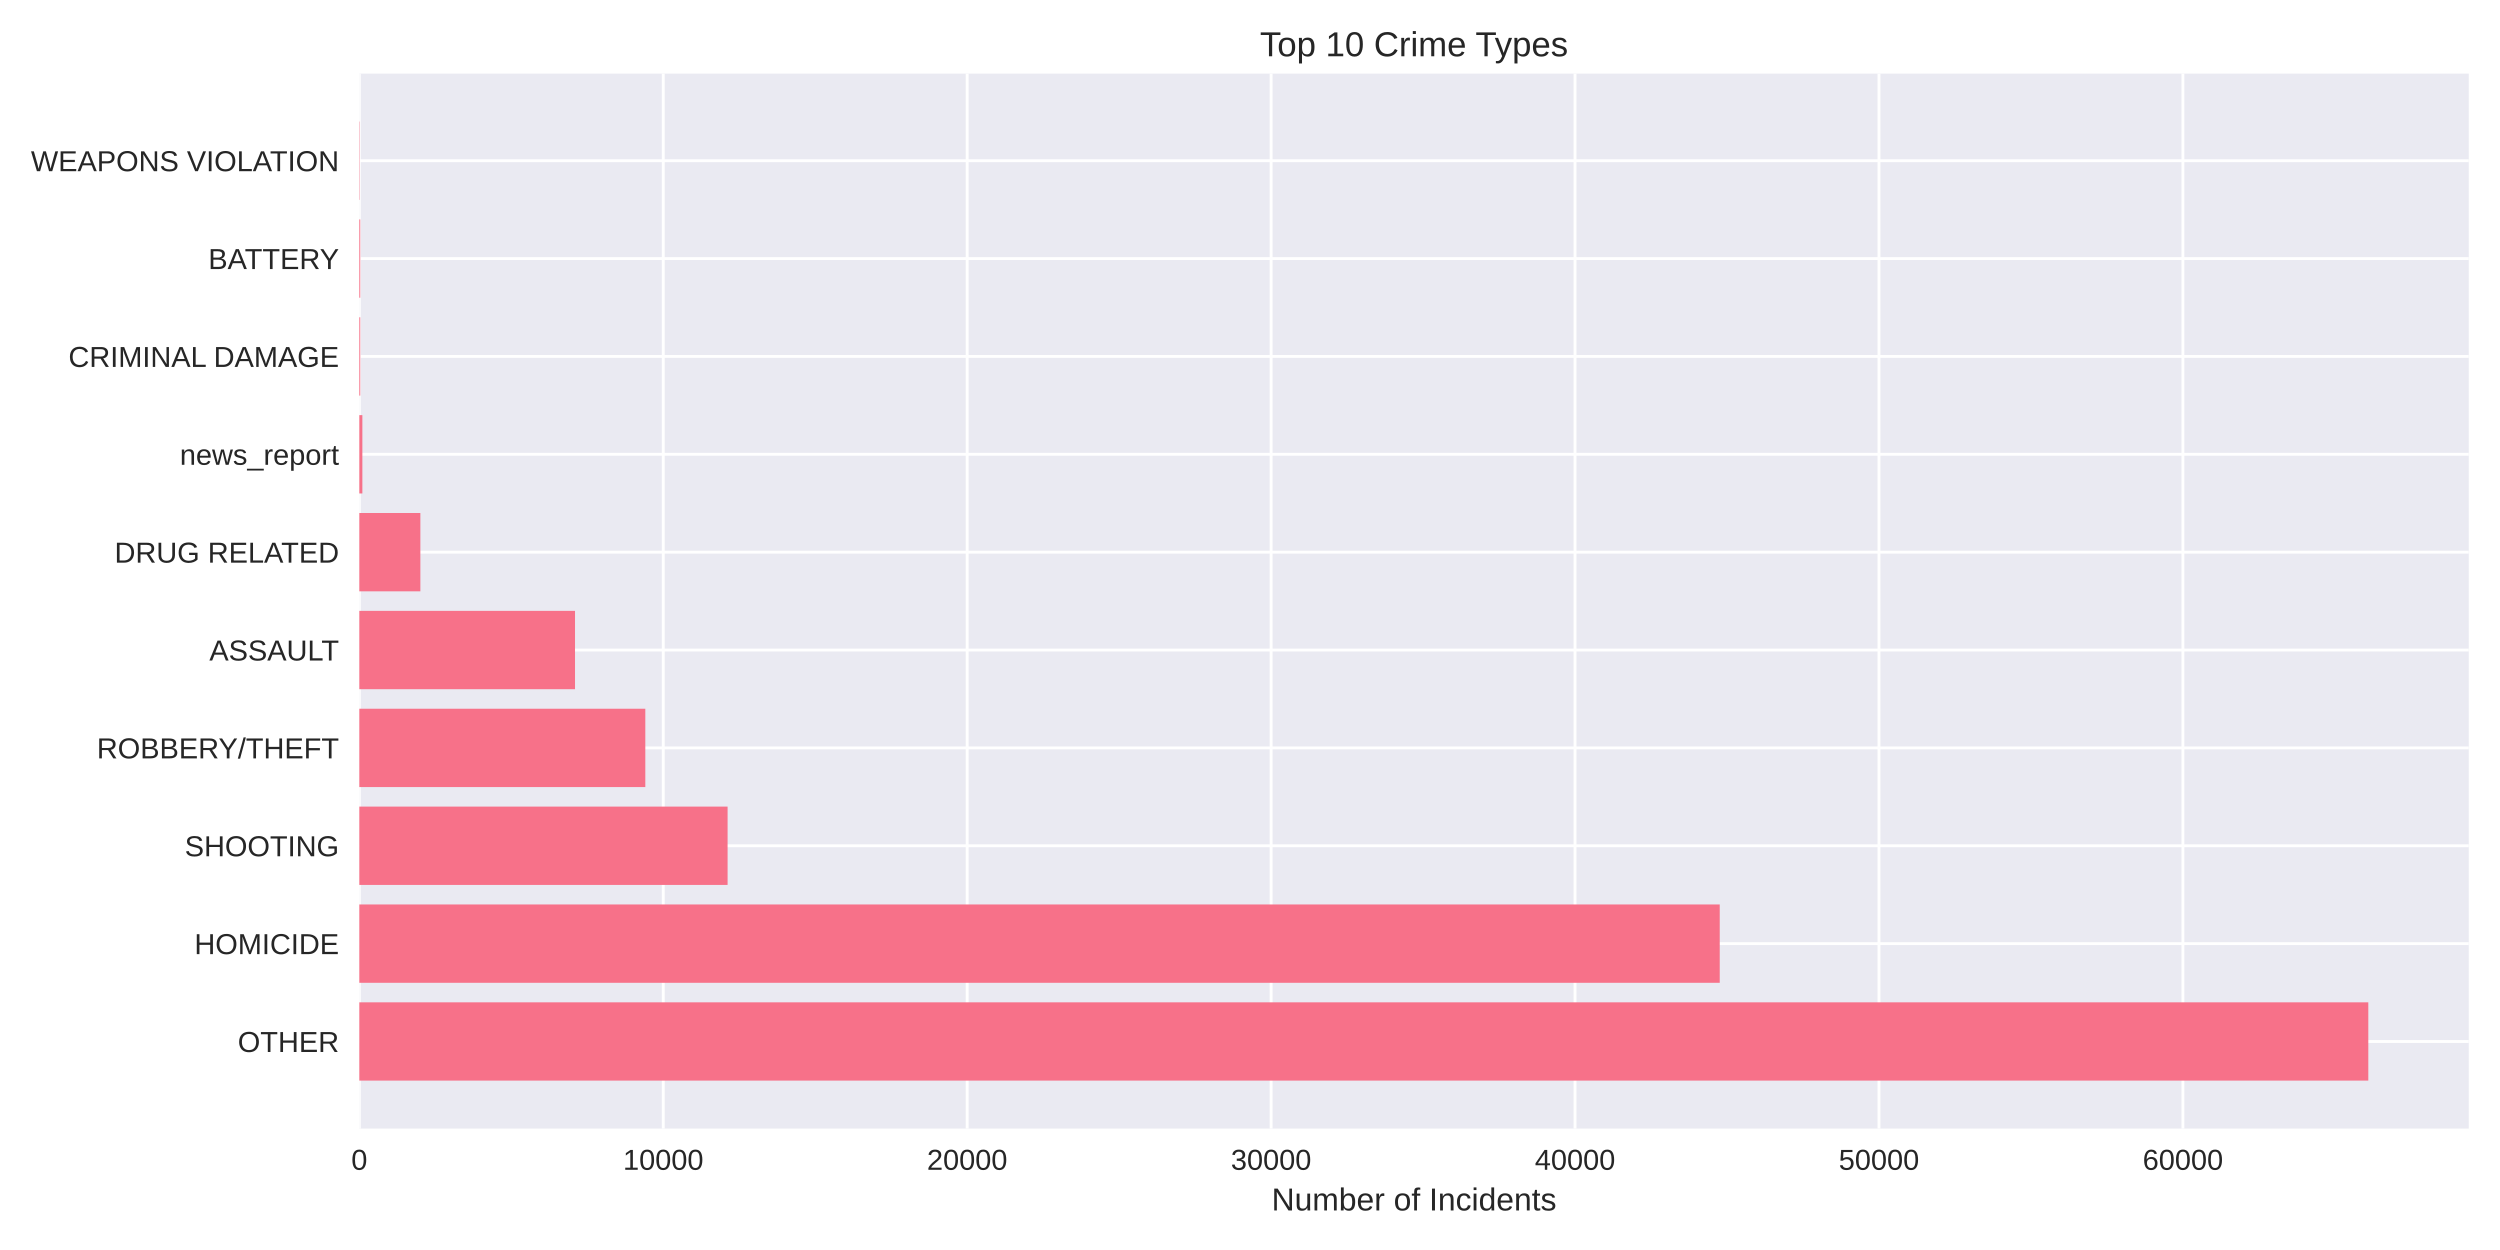
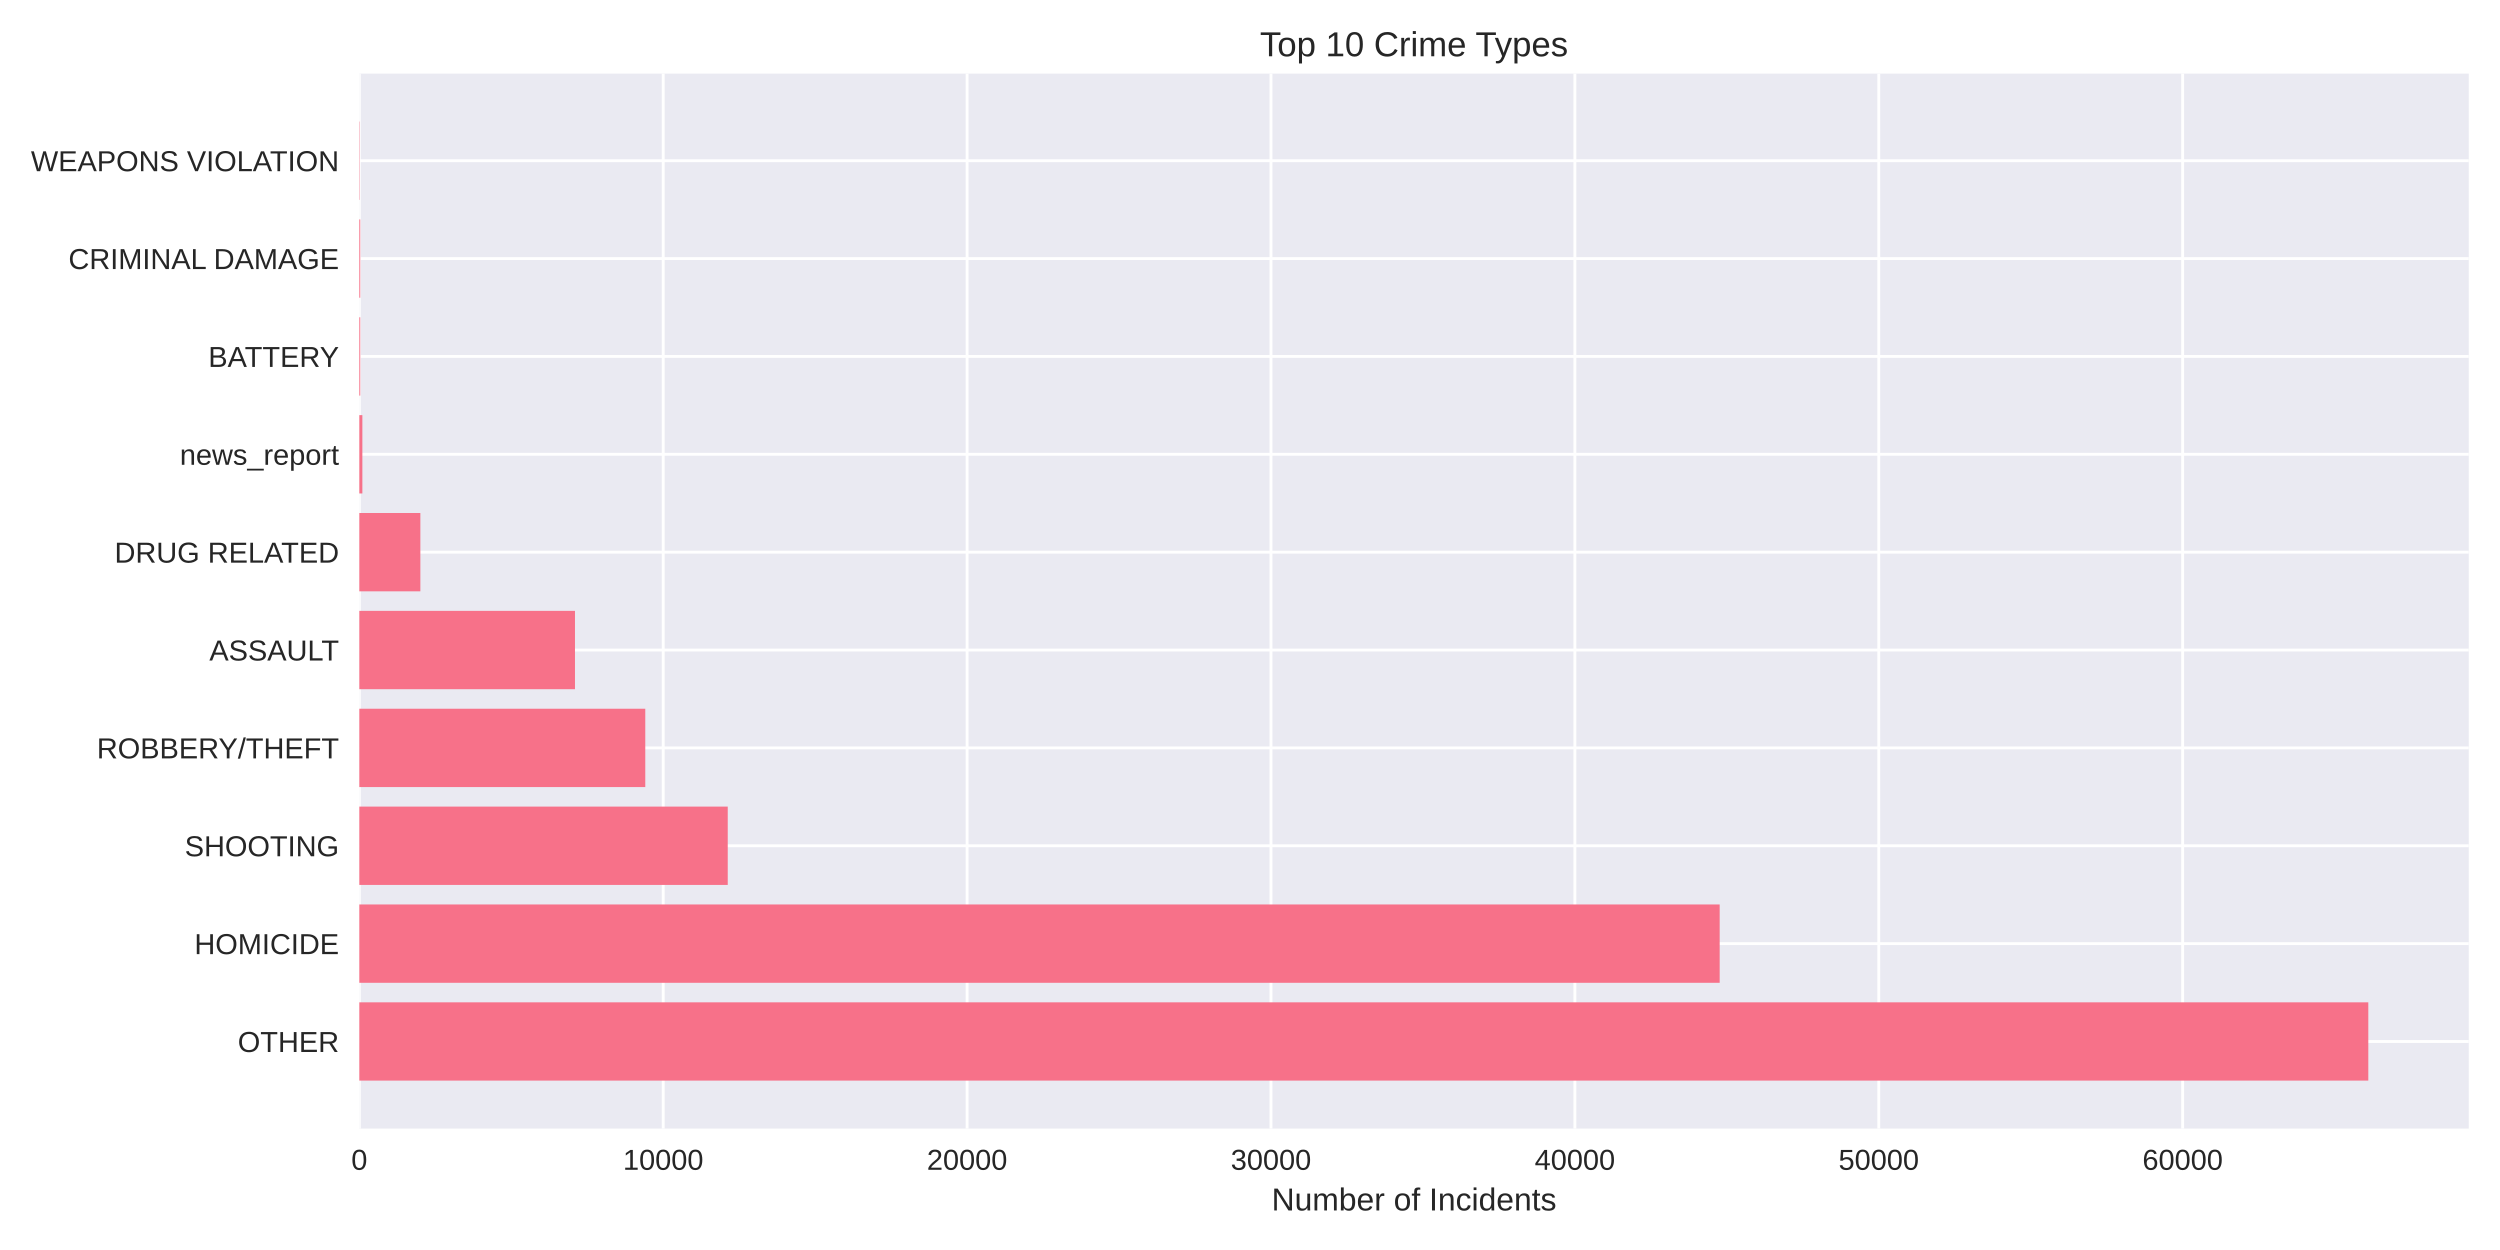
<svg xmlns="http://www.w3.org/2000/svg" width="864pt" height="432pt" viewBox="0 0 864 432" version="1.1">
  <defs>
    <style type="text/css">*{stroke-linejoin: round; stroke-linecap: butt}</style>
  </defs>
  <g id="figure_1">
    <g id="patch_1">
      <path d="M 0 432  L 864 432  L 864 0  L 0 0  z " style="fill: #ffffff" />
    </g>
    <g id="axes_1">
      <g id="patch_2">
        <path d="M 124.18 390.04  L 853.2 390.04  L 853.2 25.44  L 124.18 25.44  z " style="fill: #eaeaf2" />
      </g>
      <g id="matplotlib.axis_1">
        <g id="xtick_1">
          <g id="line2d_1">
-             <path d="M 124.18 390.04  L 124.18 25.44  " clip-path="url(#pa4f0ce7b09)" style="fill: none; stroke: #ffffff; stroke-linecap: round" />
+             <path d="M 124.18 390.04  L 124.18 25.44  " clip-path="url(#p6951efc742)" style="fill: none; stroke: #ffffff; stroke-linecap: round" />
          </g>
          <g id="line2d_2" />
          <g id="text_1">
            <text style="fill: #262626; font: 10px 'Arial', 'Liberation Sans', 'DejaVu Sans', 'Bitstream Vera Sans', sans-serif; text-anchor: middle" x="124.18" y="404.287" transform="rotate(-0 124.18 404.2869)">0</text>
          </g>
        </g>
        <g id="xtick_2">
          <g id="line2d_3">
-             <path d="M 229.219 390.04  L 229.219 25.44  " clip-path="url(#pa4f0ce7b09)" style="fill: none; stroke: #ffffff; stroke-linecap: round" />
+             <path d="M 229.204 390.04  L 229.204 25.44  " clip-path="url(#p6951efc742)" style="fill: none; stroke: #ffffff; stroke-linecap: round" />
          </g>
          <g id="line2d_4" />
          <g id="text_2">
-             <text style="fill: #262626; font: 10px 'Arial', 'Liberation Sans', 'DejaVu Sans', 'Bitstream Vera Sans', sans-serif; text-anchor: middle" x="229.219" y="404.287" transform="rotate(-0 229.2185 404.2869)">10000</text>
+             <text style="fill: #262626; font: 10px 'Arial', 'Liberation Sans', 'DejaVu Sans', 'Bitstream Vera Sans', sans-serif; text-anchor: middle" x="229.204" y="404.287" transform="rotate(-0 229.2042 404.2869)">10000</text>
          </g>
        </g>
        <g id="xtick_3">
          <g id="line2d_5">
-             <path d="M 334.257 390.04  L 334.257 25.44  " clip-path="url(#pa4f0ce7b09)" style="fill: none; stroke: #ffffff; stroke-linecap: round" />
+             <path d="M 334.228 390.04  L 334.228 25.44  " clip-path="url(#p6951efc742)" style="fill: none; stroke: #ffffff; stroke-linecap: round" />
          </g>
          <g id="line2d_6" />
          <g id="text_3">
-             <text style="fill: #262626; font: 10px 'Arial', 'Liberation Sans', 'DejaVu Sans', 'Bitstream Vera Sans', sans-serif; text-anchor: middle" x="334.257" y="404.287" transform="rotate(-0 334.2571 404.2869)">20000</text>
+             <text style="fill: #262626; font: 10px 'Arial', 'Liberation Sans', 'DejaVu Sans', 'Bitstream Vera Sans', sans-serif; text-anchor: middle" x="334.228" y="404.287" transform="rotate(-0 334.2285 404.2869)">20000</text>
          </g>
        </g>
        <g id="xtick_4">
          <g id="line2d_7">
-             <path d="M 439.296 390.04  L 439.296 25.44  " clip-path="url(#pa4f0ce7b09)" style="fill: none; stroke: #ffffff; stroke-linecap: round" />
+             <path d="M 439.253 390.04  L 439.253 25.44  " clip-path="url(#p6951efc742)" style="fill: none; stroke: #ffffff; stroke-linecap: round" />
          </g>
          <g id="line2d_8" />
          <g id="text_4">
-             <text style="fill: #262626; font: 10px 'Arial', 'Liberation Sans', 'DejaVu Sans', 'Bitstream Vera Sans', sans-serif; text-anchor: middle" x="439.296" y="404.287" transform="rotate(-0 439.2956 404.2869)">30000</text>
+             <text style="fill: #262626; font: 10px 'Arial', 'Liberation Sans', 'DejaVu Sans', 'Bitstream Vera Sans', sans-serif; text-anchor: middle" x="439.253" y="404.287" transform="rotate(-0 439.2527 404.2869)">30000</text>
          </g>
        </g>
        <g id="xtick_5">
          <g id="line2d_9">
-             <path d="M 544.334 390.04  L 544.334 25.44  " clip-path="url(#pa4f0ce7b09)" style="fill: none; stroke: #ffffff; stroke-linecap: round" />
+             <path d="M 544.277 390.04  L 544.277 25.44  " clip-path="url(#p6951efc742)" style="fill: none; stroke: #ffffff; stroke-linecap: round" />
          </g>
          <g id="line2d_10" />
          <g id="text_5">
-             <text style="fill: #262626; font: 10px 'Arial', 'Liberation Sans', 'DejaVu Sans', 'Bitstream Vera Sans', sans-serif; text-anchor: middle" x="544.334" y="404.287" transform="rotate(-0 544.3342 404.2869)">40000</text>
+             <text style="fill: #262626; font: 10px 'Arial', 'Liberation Sans', 'DejaVu Sans', 'Bitstream Vera Sans', sans-serif; text-anchor: middle" x="544.277" y="404.287" transform="rotate(-0 544.277 404.2869)">40000</text>
          </g>
        </g>
        <g id="xtick_6">
          <g id="line2d_11">
-             <path d="M 649.373 390.04  L 649.373 25.44  " clip-path="url(#pa4f0ce7b09)" style="fill: none; stroke: #ffffff; stroke-linecap: round" />
+             <path d="M 649.301 390.04  L 649.301 25.44  " clip-path="url(#p6951efc742)" style="fill: none; stroke: #ffffff; stroke-linecap: round" />
          </g>
          <g id="line2d_12" />
          <g id="text_6">
-             <text style="fill: #262626; font: 10px 'Arial', 'Liberation Sans', 'DejaVu Sans', 'Bitstream Vera Sans', sans-serif; text-anchor: middle" x="649.373" y="404.287" transform="rotate(-0 649.3727 404.2869)">50000</text>
+             <text style="fill: #262626; font: 10px 'Arial', 'Liberation Sans', 'DejaVu Sans', 'Bitstream Vera Sans', sans-serif; text-anchor: middle" x="649.301" y="404.287" transform="rotate(-0 649.3012 404.2869)">50000</text>
          </g>
        </g>
        <g id="xtick_7">
          <g id="line2d_13">
-             <path d="M 754.411 390.04  L 754.411 25.44  " clip-path="url(#pa4f0ce7b09)" style="fill: none; stroke: #ffffff; stroke-linecap: round" />
+             <path d="M 754.325 390.04  L 754.325 25.44  " clip-path="url(#p6951efc742)" style="fill: none; stroke: #ffffff; stroke-linecap: round" />
          </g>
          <g id="line2d_14" />
          <g id="text_7">
-             <text style="fill: #262626; font: 10px 'Arial', 'Liberation Sans', 'DejaVu Sans', 'Bitstream Vera Sans', sans-serif; text-anchor: middle" x="754.411" y="404.287" transform="rotate(-0 754.4113 404.2869)">60000</text>
+             <text style="fill: #262626; font: 10px 'Arial', 'Liberation Sans', 'DejaVu Sans', 'Bitstream Vera Sans', sans-serif; text-anchor: middle" x="754.325" y="404.287" transform="rotate(-0 754.3255 404.2869)">60000</text>
          </g>
        </g>
        <g id="text_8">
          <text style="fill: #262626; font: 11px 'Arial', 'Liberation Sans', 'DejaVu Sans', 'Bitstream Vera Sans', sans-serif; text-anchor: middle" x="488.69" y="418.333" transform="rotate(-0 488.69 418.3334)">Number of Incidents</text>
        </g>
      </g>
      <g id="matplotlib.axis_2">
        <g id="ytick_1">
          <g id="line2d_15">
-             <path d="M 124.18 359.939  L 853.2 359.939  " clip-path="url(#pa4f0ce7b09)" style="fill: none; stroke: #ffffff; stroke-linecap: round" />
+             <path d="M 124.18 359.939  L 853.2 359.939  " clip-path="url(#p6951efc742)" style="fill: none; stroke: #ffffff; stroke-linecap: round" />
          </g>
          <g id="line2d_16" />
          <g id="text_9">
            <text style="fill: #262626; font: 10px 'Arial', 'Liberation Sans', 'DejaVu Sans', 'Bitstream Vera Sans', sans-serif; text-anchor: end" x="117.18" y="363.562" transform="rotate(-0 117.18 363.562)">OTHER</text>
          </g>
        </g>
        <g id="ytick_2">
          <g id="line2d_17">
-             <path d="M 124.18 326.117  L 853.2 326.117  " clip-path="url(#pa4f0ce7b09)" style="fill: none; stroke: #ffffff; stroke-linecap: round" />
+             <path d="M 124.18 326.117  L 853.2 326.117  " clip-path="url(#p6951efc742)" style="fill: none; stroke: #ffffff; stroke-linecap: round" />
          </g>
          <g id="line2d_18" />
          <g id="text_10">
            <text style="fill: #262626; font: 10px 'Arial', 'Liberation Sans', 'DejaVu Sans', 'Bitstream Vera Sans', sans-serif; text-anchor: end" x="117.18" y="329.74" transform="rotate(-0 117.18 329.7401)">HOMICIDE</text>
          </g>
        </g>
        <g id="ytick_3">
          <g id="line2d_19">
-             <path d="M 124.18 292.295  L 853.2 292.295  " clip-path="url(#pa4f0ce7b09)" style="fill: none; stroke: #ffffff; stroke-linecap: round" />
+             <path d="M 124.18 292.295  L 853.2 292.295  " clip-path="url(#p6951efc742)" style="fill: none; stroke: #ffffff; stroke-linecap: round" />
          </g>
          <g id="line2d_20" />
          <g id="text_11">
            <text style="fill: #262626; font: 10px 'Arial', 'Liberation Sans', 'DejaVu Sans', 'Bitstream Vera Sans', sans-serif; text-anchor: end" x="117.18" y="295.918" transform="rotate(-0 117.18 295.9182)">SHOOTING</text>
          </g>
        </g>
        <g id="ytick_4">
          <g id="line2d_21">
-             <path d="M 124.18 258.473  L 853.2 258.473  " clip-path="url(#pa4f0ce7b09)" style="fill: none; stroke: #ffffff; stroke-linecap: round" />
+             <path d="M 124.18 258.473  L 853.2 258.473  " clip-path="url(#p6951efc742)" style="fill: none; stroke: #ffffff; stroke-linecap: round" />
          </g>
          <g id="line2d_22" />
          <g id="text_12">
            <text style="fill: #262626; font: 10px 'Arial', 'Liberation Sans', 'DejaVu Sans', 'Bitstream Vera Sans', sans-serif; text-anchor: end" x="117.18" y="262.096" transform="rotate(-0 117.18 262.0963)">ROBBERY/THEFT</text>
          </g>
        </g>
        <g id="ytick_5">
          <g id="line2d_23">
-             <path d="M 124.18 224.651  L 853.2 224.651  " clip-path="url(#pa4f0ce7b09)" style="fill: none; stroke: #ffffff; stroke-linecap: round" />
+             <path d="M 124.18 224.651  L 853.2 224.651  " clip-path="url(#p6951efc742)" style="fill: none; stroke: #ffffff; stroke-linecap: round" />
          </g>
          <g id="line2d_24" />
          <g id="text_13">
            <text style="fill: #262626; font: 10px 'Arial', 'Liberation Sans', 'DejaVu Sans', 'Bitstream Vera Sans', sans-serif; text-anchor: end" x="117.18" y="228.274" transform="rotate(-0 117.18 228.2744)">ASSAULT</text>
          </g>
        </g>
        <g id="ytick_6">
          <g id="line2d_25">
-             <path d="M 124.18 190.829  L 853.2 190.829  " clip-path="url(#pa4f0ce7b09)" style="fill: none; stroke: #ffffff; stroke-linecap: round" />
+             <path d="M 124.18 190.829  L 853.2 190.829  " clip-path="url(#p6951efc742)" style="fill: none; stroke: #ffffff; stroke-linecap: round" />
          </g>
          <g id="line2d_26" />
          <g id="text_14">
            <text style="fill: #262626; font: 10px 'Arial', 'Liberation Sans', 'DejaVu Sans', 'Bitstream Vera Sans', sans-serif; text-anchor: end" x="117.18" y="194.452" transform="rotate(-0 117.18 194.4525)">DRUG RELATED</text>
          </g>
        </g>
        <g id="ytick_7">
          <g id="line2d_27">
-             <path d="M 124.18 157.007  L 853.2 157.007  " clip-path="url(#pa4f0ce7b09)" style="fill: none; stroke: #ffffff; stroke-linecap: round" />
+             <path d="M 124.18 157.007  L 853.2 157.007  " clip-path="url(#p6951efc742)" style="fill: none; stroke: #ffffff; stroke-linecap: round" />
          </g>
          <g id="line2d_28" />
          <g id="text_15">
            <text style="fill: #262626; font: 10px 'Arial', 'Liberation Sans', 'DejaVu Sans', 'Bitstream Vera Sans', sans-serif; text-anchor: end" x="117.18" y="160.631" transform="rotate(-0 117.18 160.6306)">news_report</text>
          </g>
        </g>
        <g id="ytick_8">
          <g id="line2d_29">
-             <path d="M 124.18 123.185  L 853.2 123.185  " clip-path="url(#pa4f0ce7b09)" style="fill: none; stroke: #ffffff; stroke-linecap: round" />
+             <path d="M 124.18 123.185  L 853.2 123.185  " clip-path="url(#p6951efc742)" style="fill: none; stroke: #ffffff; stroke-linecap: round" />
          </g>
          <g id="line2d_30" />
          <g id="text_16">
-             <text style="fill: #262626; font: 10px 'Arial', 'Liberation Sans', 'DejaVu Sans', 'Bitstream Vera Sans', sans-serif; text-anchor: end" x="117.18" y="126.809" transform="rotate(-0 117.18 126.8087)">CRIMINAL DAMAGE</text>
+             <text style="fill: #262626; font: 10px 'Arial', 'Liberation Sans', 'DejaVu Sans', 'Bitstream Vera Sans', sans-serif; text-anchor: end" x="117.18" y="126.809" transform="rotate(-0 117.18 126.8087)">BATTERY</text>
          </g>
        </g>
        <g id="ytick_9">
          <g id="line2d_31">
-             <path d="M 124.18 89.363  L 853.2 89.363  " clip-path="url(#pa4f0ce7b09)" style="fill: none; stroke: #ffffff; stroke-linecap: round" />
+             <path d="M 124.18 89.363  L 853.2 89.363  " clip-path="url(#p6951efc742)" style="fill: none; stroke: #ffffff; stroke-linecap: round" />
          </g>
          <g id="line2d_32" />
          <g id="text_17">
-             <text style="fill: #262626; font: 10px 'Arial', 'Liberation Sans', 'DejaVu Sans', 'Bitstream Vera Sans', sans-serif; text-anchor: end" x="117.18" y="92.987" transform="rotate(-0 117.18 92.98681)">BATTERY</text>
+             <text style="fill: #262626; font: 10px 'Arial', 'Liberation Sans', 'DejaVu Sans', 'Bitstream Vera Sans', sans-serif; text-anchor: end" x="117.18" y="92.987" transform="rotate(-0 117.18 92.98681)">CRIMINAL DAMAGE</text>
          </g>
        </g>
        <g id="ytick_10">
          <g id="line2d_33">
-             <path d="M 124.18 55.541  L 853.2 55.541  " clip-path="url(#pa4f0ce7b09)" style="fill: none; stroke: #ffffff; stroke-linecap: round" />
+             <path d="M 124.18 55.541  L 853.2 55.541  " clip-path="url(#p6951efc742)" style="fill: none; stroke: #ffffff; stroke-linecap: round" />
          </g>
          <g id="line2d_34" />
          <g id="text_18">
            <text style="fill: #262626; font: 10px 'Arial', 'Liberation Sans', 'DejaVu Sans', 'Bitstream Vera Sans', sans-serif; text-anchor: end" x="117.18" y="59.165" transform="rotate(-0 117.18 59.16492)">WEAPONS VIOLATION</text>
          </g>
        </g>
      </g>
      <g id="patch_3">
-         <path d="M 124.18 373.467  L 818.485 373.467  L 818.485 346.41  L 124.18 346.41  z " clip-path="url(#pa4f0ce7b09)" style="fill: #f77189" />
+         <path d="M 124.18 373.467  L 818.485 373.467  L 818.485 346.41  L 124.18 346.41  z " clip-path="url(#p6951efc742)" style="fill: #f77189" />
      </g>
      <g id="patch_4">
-         <path d="M 124.18 339.645  L 594.343 339.645  L 594.343 312.588  L 124.18 312.588  z " clip-path="url(#pa4f0ce7b09)" style="fill: #f77189" />
+         <path d="M 124.18 339.645  L 594.321 339.645  L 594.321 312.588  L 124.18 312.588  z " clip-path="url(#p6951efc742)" style="fill: #f77189" />
      </g>
      <g id="patch_5">
-         <path d="M 124.18 305.823  L 251.455 305.823  L 251.455 278.766  L 124.18 278.766  z " clip-path="url(#pa4f0ce7b09)" style="fill: #f77189" />
+         <path d="M 124.18 305.823  L 251.511 305.823  L 251.511 278.766  L 124.18 278.766  z " clip-path="url(#p6951efc742)" style="fill: #f77189" />
      </g>
      <g id="patch_6">
-         <path d="M 124.18 272.002  L 223.021 272.002  L 223.021 244.944  L 124.18 244.944  z " clip-path="url(#pa4f0ce7b09)" style="fill: #f77189" />
+         <path d="M 124.18 272.002  L 223.008 272.002  L 223.008 244.944  L 124.18 244.944  z " clip-path="url(#p6951efc742)" style="fill: #f77189" />
      </g>
      <g id="patch_7">
-         <path d="M 124.18 238.18  L 198.726 238.18  L 198.726 211.122  L 124.18 211.122  z " clip-path="url(#pa4f0ce7b09)" style="fill: #f77189" />
+         <path d="M 124.18 238.18  L 198.716 238.18  L 198.716 211.122  L 124.18 211.122  z " clip-path="url(#p6951efc742)" style="fill: #f77189" />
      </g>
      <g id="patch_8">
-         <path d="M 124.18 204.358  L 145.282 204.358  L 145.282 177.3  L 124.18 177.3  z " clip-path="url(#pa4f0ce7b09)" style="fill: #f77189" />
+         <path d="M 124.18 204.358  L 145.279 204.358  L 145.279 177.3  L 124.18 177.3  z " clip-path="url(#p6951efc742)" style="fill: #f77189" />
      </g>
      <g id="patch_9">
-         <path d="M 124.18 170.536  L 125.23 170.536  L 125.23 143.478  L 124.18 143.478  z " clip-path="url(#pa4f0ce7b09)" style="fill: #f77189" />
+         <path d="M 124.18 170.536  L 125.23 170.536  L 125.23 143.478  L 124.18 143.478  z " clip-path="url(#p6951efc742)" style="fill: #f77189" />
      </g>
      <g id="patch_10">
-         <path d="M 124.18 136.714  L 124.506 136.714  L 124.506 109.657  L 124.18 109.657  z " clip-path="url(#pa4f0ce7b09)" style="fill: #f77189" />
+         <path d="M 124.18 136.714  L 124.506 136.714  L 124.506 109.657  L 124.18 109.657  z " clip-path="url(#p6951efc742)" style="fill: #f77189" />
      </g>
      <g id="patch_11">
-         <path d="M 124.18 102.892  L 124.506 102.892  L 124.506 75.835  L 124.18 75.835  z " clip-path="url(#pa4f0ce7b09)" style="fill: #f77189" />
+         <path d="M 124.18 102.892  L 124.506 102.892  L 124.506 75.835  L 124.18 75.835  z " clip-path="url(#p6951efc742)" style="fill: #f77189" />
      </g>
      <g id="patch_12">
-         <path d="M 124.18 69.07  L 124.296 69.07  L 124.296 42.013  L 124.18 42.013  z " clip-path="url(#pa4f0ce7b09)" style="fill: #f77189" />
+         <path d="M 124.18 69.07  L 124.296 69.07  L 124.296 42.013  L 124.18 42.013  z " clip-path="url(#p6951efc742)" style="fill: #f77189" />
      </g>
      <g id="patch_13">
        <path d="M 124.18 390.04  L 124.18 25.44  " style="fill: none" />
      </g>
      <g id="patch_14">
        <path d="M 853.2 390.04  L 853.2 25.44  " style="fill: none" />
      </g>
      <g id="patch_15">
        <path d="M 124.18 390.04  L 853.2 390.04  " style="fill: none" />
      </g>
      <g id="patch_16">
        <path d="M 124.18 25.44  L 853.2 25.44  " style="fill: none" />
      </g>
      <g id="text_19">
        <text style="fill: #262626; font: 12px 'Arial', 'Liberation Sans', 'DejaVu Sans', 'Bitstream Vera Sans', sans-serif; text-anchor: middle" x="488.69" y="19.44" transform="rotate(-0 488.69 19.44)">Top 10 Crime Types</text>
      </g>
    </g>
  </g>
  <defs>
-     <clipPath id="pa4f0ce7b09">
+     <clipPath id="p6951efc742">
      <rect x="124.18" y="25.44" width="729.02" height="364.6" />
    </clipPath>
  </defs>
</svg>
